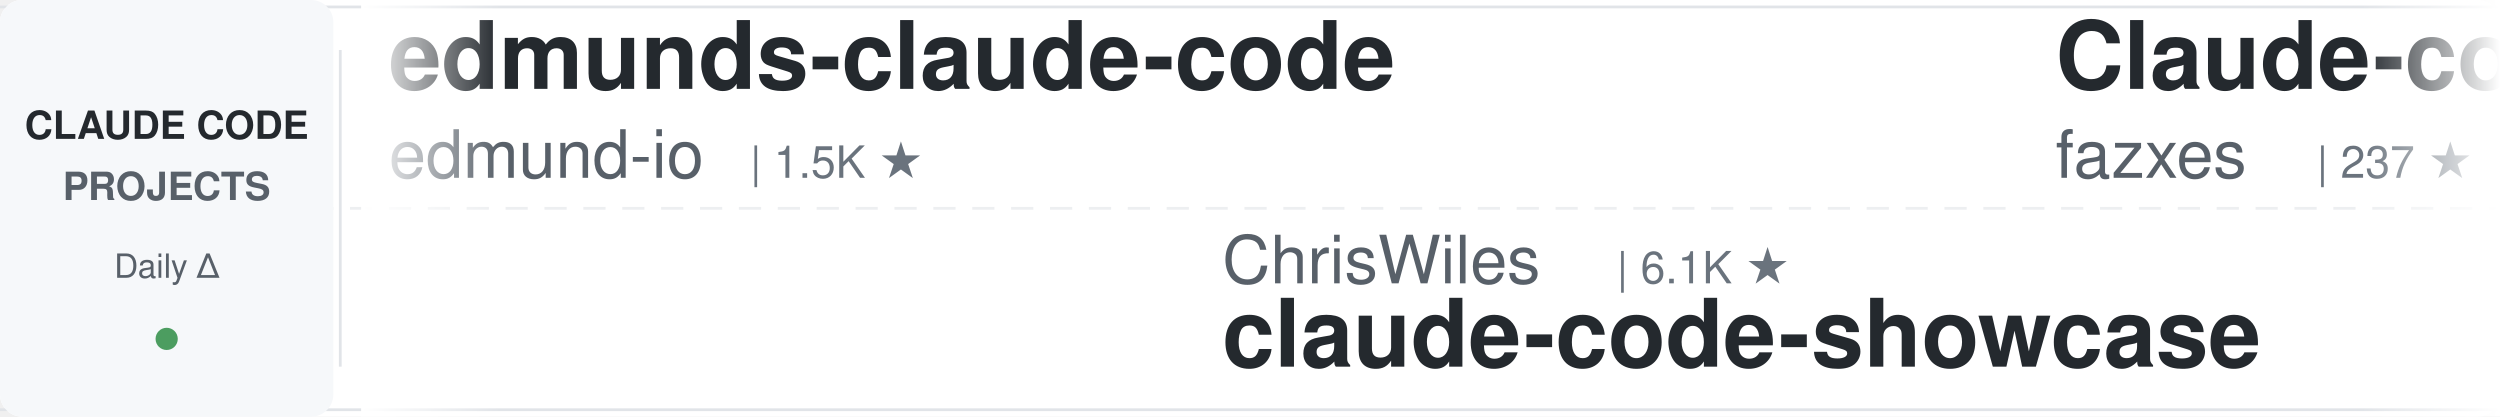
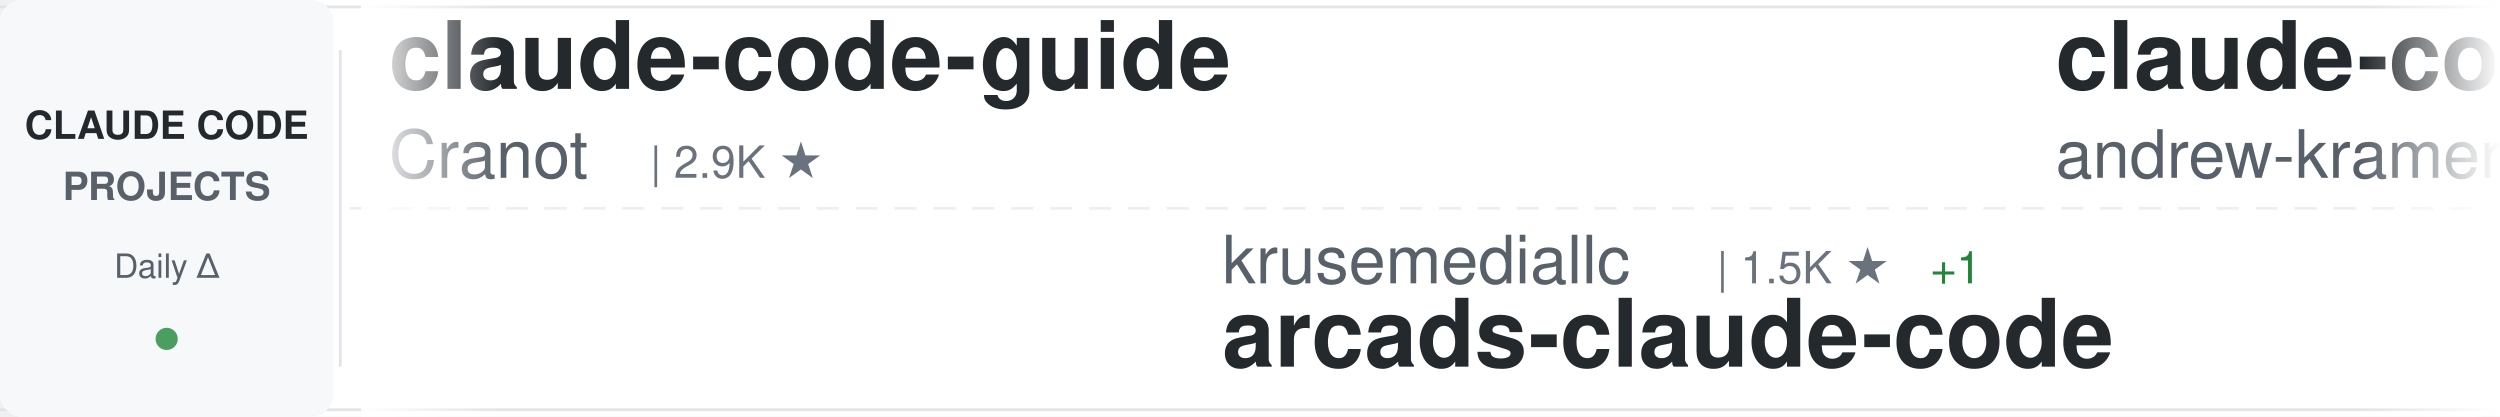
<svg xmlns="http://www.w3.org/2000/svg" width="900" height="150">
  <defs>
    <linearGradient id="awesomeLeftFade" x1="0%" y1="0%" x2="100%" y2="0%">
      <stop offset="0%" style="stop-color:#ffffff;stop-opacity:1" />
      <stop offset="100%" style="stop-color:#ffffff;stop-opacity:0" />
    </linearGradient>
    <linearGradient id="awesomeRightFade" x1="0%" y1="0%" x2="100%" y2="0%">
      <stop offset="0%" style="stop-color:#ffffff;stop-opacity:0" />
      <stop offset="100%" style="stop-color:#ffffff;stop-opacity:1" />
    </linearGradient>
  </defs>
  <rect width="900" height="150" fill="#ffffff" rx="8" />
  <rect x="0" y="2" width="900" height="1" fill="#e1e4e8" />
  <rect x="0" y="147" width="900" height="1" fill="#e1e4e8" />
  <line x1="0" y1="75" x2="900" y2="75" stroke="#e1e4e8" stroke-width="1" stroke-dasharray="8 6" opacity="0.6" />
  <rect x="0" y="0" width="120" height="150" fill="#f6f8fa" rx="8" />
  <text x="60" y="50" font-family="-apple-system, BlinkMacSystemFont, 'Segoe UI', Helvetica, Arial, sans-serif" font-size="14" font-weight="600" fill="#24292e" text-anchor="middle">CLAUDE CODE</text>
  <text x="60" y="72" font-family="-apple-system, BlinkMacSystemFont, 'Segoe UI', Helvetica, Arial, sans-serif" font-size="14" font-weight="600" fill="#586069" text-anchor="middle">PROJECTS</text>
  <text x="60" y="100" font-family="-apple-system, BlinkMacSystemFont, 'Segoe UI', Helvetica, Arial, sans-serif" font-size="12" font-weight="500" fill="#586069" text-anchor="middle">Daily Δ</text>
  <circle cx="60" cy="122" r="4" fill="#22863a" opacity="0.8" />
  <rect x="122" y="18" width="1" height="114" fill="#e1e4e8" />
  <clipPath id="awesomeTickerClip">
    <rect x="130" y="0" width="770" height="150" />
  </clipPath>
  <g clip-path="url(#awesomeTickerClip)">
    <g id="awesomeTickerItems">
      <animateTransform attributeName="transform" attributeType="XML" type="translate" from="0 0" to="-3000 0" dur="54s" repeatCount="indefinite" />
      <g transform="translate(0, 0)">
-         <text x="140" y="32" font-family="-apple-system, BlinkMacSystemFont, 'Segoe UI', Helvetica, Arial, sans-serif" font-size="34" font-weight="600" fill="#24292e">edmunds-claude-code</text>
-         <text x="140" y="64" font-family="-apple-system, BlinkMacSystemFont, 'Segoe UI', Helvetica, Arial, sans-serif" font-size="24" font-weight="400" fill="#586069">edmund-io</text>
-         <text x="270" y="64" font-family="-apple-system, BlinkMacSystemFont, 'Segoe UI', Helvetica, Arial, sans-serif" font-size="16" font-weight="500" fill="#6a737d">| 1.5K ★</text>
+         <text x="140" y="32" font-family="-apple-system, BlinkMacSystemFont, 'Segoe UI', Helvetica, Arial, sans-serif" font-size="34" font-weight="600" fill="#24292e">claude-code-guide</text>
+         <text x="140" y="64" font-family="-apple-system, BlinkMacSystemFont, 'Segoe UI', Helvetica, Arial, sans-serif" font-size="24" font-weight="400" fill="#586069">Cranot</text>
+         <text x="234" y="64" font-family="-apple-system, BlinkMacSystemFont, 'Segoe UI', Helvetica, Arial, sans-serif" font-size="16" font-weight="500" fill="#6a737d">| 2.9K ★</text>
      </g>
      <g transform="translate(300, 0)">
-         <text x="140" y="102" font-family="-apple-system, BlinkMacSystemFont, 'Segoe UI', Helvetica, Arial, sans-serif" font-size="24" font-weight="400" fill="#586069">ChrisWiles</text>
-         <text x="282" y="102" font-family="-apple-system, BlinkMacSystemFont, 'Segoe UI', Helvetica, Arial, sans-serif" font-size="16" font-weight="500" fill="#6a737d">| 6.1K ★</text>
-         <text x="140" y="132" font-family="-apple-system, BlinkMacSystemFont, 'Segoe UI', Helvetica, Arial, sans-serif" font-size="34" font-weight="600" fill="#24292e">claude-code-showcase</text>
+         <text x="140" y="102" font-family="-apple-system, BlinkMacSystemFont, 'Segoe UI', Helvetica, Arial, sans-serif" font-size="24" font-weight="400" fill="#586069">krusemediallc</text>
+         <text x="318" y="102" font-family="-apple-system, BlinkMacSystemFont, 'Segoe UI', Helvetica, Arial, sans-serif" font-size="16" font-weight="500" fill="#6a737d">| 1.5K ★</text>
+         <text x="395" y="102" font-family="-apple-system, BlinkMacSystemFont, 'Segoe UI', Helvetica, Arial, sans-serif" font-size="16" font-weight="500" fill="#22863a"> +1</text>
+         <text x="140" y="132" font-family="-apple-system, BlinkMacSystemFont, 'Segoe UI', Helvetica, Arial, sans-serif" font-size="34" font-weight="600" fill="#24292e">arcads-claude-code</text>
      </g>
      <g transform="translate(600, 0)">
-         <text x="140" y="32" font-family="-apple-system, BlinkMacSystemFont, 'Segoe UI', Helvetica, Arial, sans-serif" font-size="34" font-weight="600" fill="#24292e">Claude-code</text>
-         <text x="140" y="64" font-family="-apple-system, BlinkMacSystemFont, 'Segoe UI', Helvetica, Arial, sans-serif" font-size="24" font-weight="400" fill="#586069">fazxes</text>
-         <text x="234" y="64" font-family="-apple-system, BlinkMacSystemFont, 'Segoe UI', Helvetica, Arial, sans-serif" font-size="16" font-weight="500" fill="#6a737d">| 237 ★</text>
+         <text x="140" y="32" font-family="-apple-system, BlinkMacSystemFont, 'Segoe UI', Helvetica, Arial, sans-serif" font-size="34" font-weight="600" fill="#24292e">claude-code-source-build</text>
+         <text x="140" y="64" font-family="-apple-system, BlinkMacSystemFont, 'Segoe UI', Helvetica, Arial, sans-serif" font-size="24" font-weight="400" fill="#586069">andrew-kramer-inno</text>
+         <text x="378" y="64" font-family="-apple-system, BlinkMacSystemFont, 'Segoe UI', Helvetica, Arial, sans-serif" font-size="16" font-weight="500" fill="#6a737d">| 596 ★</text>
      </g>
      <g transform="translate(900, 0)">
-         <text x="140" y="102" font-family="-apple-system, BlinkMacSystemFont, 'Segoe UI', Helvetica, Arial, sans-serif" font-size="24" font-weight="400" fill="#586069">zebbern</text>
-         <text x="246" y="102" font-family="-apple-system, BlinkMacSystemFont, 'Segoe UI', Helvetica, Arial, sans-serif" font-size="16" font-weight="500" fill="#6a737d">| 4.6K ★</text>
-         <text x="140" y="132" font-family="-apple-system, BlinkMacSystemFont, 'Segoe UI', Helvetica, Arial, sans-serif" font-size="34" font-weight="600" fill="#24292e">claude-code-guide</text>
+         <text x="140" y="102" font-family="-apple-system, BlinkMacSystemFont, 'Segoe UI', Helvetica, Arial, sans-serif" font-size="24" font-weight="400" fill="#586069">anthropics</text>
+         <text x="282" y="102" font-family="-apple-system, BlinkMacSystemFont, 'Segoe UI', Helvetica, Arial, sans-serif" font-size="16" font-weight="500" fill="#6a737d">| 972 ★</text>
+         <text x="350" y="102" font-family="-apple-system, BlinkMacSystemFont, 'Segoe UI', Helvetica, Arial, sans-serif" font-size="16" font-weight="500" fill="#22863a"> +1</text>
+         <text x="140" y="132" font-family="-apple-system, BlinkMacSystemFont, 'Segoe UI', Helvetica, Arial, sans-serif" font-size="34" font-weight="600" fill="#24292e">claude-code-base-action</text>
      </g>
      <g transform="translate(1200, 0)">
-         <text x="140" y="32" font-family="-apple-system, BlinkMacSystemFont, 'Segoe UI', Helvetica, Arial, sans-serif" font-size="34" font-weight="600" fill="#24292e">claude-code-infrastructu...</text>
-         <text x="140" y="64" font-family="-apple-system, BlinkMacSystemFont, 'Segoe UI', Helvetica, Arial, sans-serif" font-size="24" font-weight="400" fill="#586069">diet103</text>
-         <text x="246" y="64" font-family="-apple-system, BlinkMacSystemFont, 'Segoe UI', Helvetica, Arial, sans-serif" font-size="16" font-weight="500" fill="#6a737d">| 10.0K ★</text>
+         <text x="140" y="32" font-family="-apple-system, BlinkMacSystemFont, 'Segoe UI', Helvetica, Arial, sans-serif" font-size="34" font-weight="600" fill="#24292e">claude-code-hub</text>
+         <text x="140" y="64" font-family="-apple-system, BlinkMacSystemFont, 'Segoe UI', Helvetica, Arial, sans-serif" font-size="24" font-weight="400" fill="#586069">ding113</text>
+         <text x="246" y="64" font-family="-apple-system, BlinkMacSystemFont, 'Segoe UI', Helvetica, Arial, sans-serif" font-size="16" font-weight="500" fill="#6a737d">| 3.4K ★</text>
+         <text x="323" y="64" font-family="-apple-system, BlinkMacSystemFont, 'Segoe UI', Helvetica, Arial, sans-serif" font-size="16" font-weight="500" fill="#22863a"> +4</text>
      </g>
      <g transform="translate(1500, 0)">
+         <text x="140" y="102" font-family="-apple-system, BlinkMacSystemFont, 'Segoe UI', Helvetica, Arial, sans-serif" font-size="24" font-weight="400" fill="#586069">RichardAtCT</text>
+         <text x="294" y="102" font-family="-apple-system, BlinkMacSystemFont, 'Segoe UI', Helvetica, Arial, sans-serif" font-size="16" font-weight="500" fill="#6a737d">| 2.8K ★</text>
+         <text x="140" y="132" font-family="-apple-system, BlinkMacSystemFont, 'Segoe UI', Helvetica, Arial, sans-serif" font-size="34" font-weight="600" fill="#24292e">claude-code-telegram</text>
+       </g>
+       <g transform="translate(1800, 0)">
+         <text x="140" y="32" font-family="-apple-system, BlinkMacSystemFont, 'Segoe UI', Helvetica, Arial, sans-serif" font-size="34" font-weight="600" fill="#24292e">claude-code-settings</text>
+         <text x="140" y="64" font-family="-apple-system, BlinkMacSystemFont, 'Segoe UI', Helvetica, Arial, sans-serif" font-size="24" font-weight="400" fill="#586069">feiskyer</text>
+         <text x="258" y="64" font-family="-apple-system, BlinkMacSystemFont, 'Segoe UI', Helvetica, Arial, sans-serif" font-size="16" font-weight="500" fill="#6a737d">| 1.6K ★</text>
+         <text x="335" y="64" font-family="-apple-system, BlinkMacSystemFont, 'Segoe UI', Helvetica, Arial, sans-serif" font-size="16" font-weight="500" fill="#cb2431"> -1</text>
+       </g>
+       <g transform="translate(2100, 0)">
+         <text x="140" y="102" font-family="-apple-system, BlinkMacSystemFont, 'Segoe UI', Helvetica, Arial, sans-serif" font-size="24" font-weight="400" fill="#586069">repowise-dev</text>
+         <text x="306" y="102" font-family="-apple-system, BlinkMacSystemFont, 'Segoe UI', Helvetica, Arial, sans-serif" font-size="16" font-weight="500" fill="#6a737d">| 1.2K ★</text>
+         <text x="140" y="132" font-family="-apple-system, BlinkMacSystemFont, 'Segoe UI', Helvetica, Arial, sans-serif" font-size="34" font-weight="600" fill="#24292e">claude-code-prompts</text>
+       </g>
+       <g transform="translate(2400, 0)">
+         <text x="140" y="32" font-family="-apple-system, BlinkMacSystemFont, 'Segoe UI', Helvetica, Arial, sans-serif" font-size="34" font-weight="600" fill="#24292e">claude-code-my-workflow</text>
+         <text x="140" y="64" font-family="-apple-system, BlinkMacSystemFont, 'Segoe UI', Helvetica, Arial, sans-serif" font-size="24" font-weight="400" fill="#586069">pedrohcgs</text>
+         <text x="270" y="64" font-family="-apple-system, BlinkMacSystemFont, 'Segoe UI', Helvetica, Arial, sans-serif" font-size="16" font-weight="500" fill="#6a737d">| 1.6K ★</text>
+         <text x="347" y="64" font-family="-apple-system, BlinkMacSystemFont, 'Segoe UI', Helvetica, Arial, sans-serif" font-size="16" font-weight="500" fill="#22863a"> +1</text>
+       </g>
+       <g transform="translate(2700, 0)">
+         <text x="140" y="102" font-family="-apple-system, BlinkMacSystemFont, 'Segoe UI', Helvetica, Arial, sans-serif" font-size="24" font-weight="400" fill="#586069">davila7</text>
+         <text x="246" y="102" font-family="-apple-system, BlinkMacSystemFont, 'Segoe UI', Helvetica, Arial, sans-serif" font-size="16" font-weight="500" fill="#6a737d">| 30.6K ★</text>
+         <text x="332" y="102" font-family="-apple-system, BlinkMacSystemFont, 'Segoe UI', Helvetica, Arial, sans-serif" font-size="16" font-weight="500" fill="#22863a"> +6</text>
+         <text x="140" y="132" font-family="-apple-system, BlinkMacSystemFont, 'Segoe UI', Helvetica, Arial, sans-serif" font-size="34" font-weight="600" fill="#24292e">claude-code-templates</text>
+       </g>
+       <g transform="translate(3000, 0)">
+         <text x="140" y="32" font-family="-apple-system, BlinkMacSystemFont, 'Segoe UI', Helvetica, Arial, sans-serif" font-size="34" font-weight="600" fill="#24292e">claude-code-guide</text>
+         <text x="140" y="64" font-family="-apple-system, BlinkMacSystemFont, 'Segoe UI', Helvetica, Arial, sans-serif" font-size="24" font-weight="400" fill="#586069">Cranot</text>
+         <text x="234" y="64" font-family="-apple-system, BlinkMacSystemFont, 'Segoe UI', Helvetica, Arial, sans-serif" font-size="16" font-weight="500" fill="#6a737d">| 2.9K ★</text>
+       </g>
+       <g transform="translate(3300, 0)">
        <text x="140" y="102" font-family="-apple-system, BlinkMacSystemFont, 'Segoe UI', Helvetica, Arial, sans-serif" font-size="24" font-weight="400" fill="#586069">krusemediallc</text>
        <text x="318" y="102" font-family="-apple-system, BlinkMacSystemFont, 'Segoe UI', Helvetica, Arial, sans-serif" font-size="16" font-weight="500" fill="#6a737d">| 1.5K ★</text>
-         <text x="395" y="102" font-family="-apple-system, BlinkMacSystemFont, 'Segoe UI', Helvetica, Arial, sans-serif" font-size="16" font-weight="500" fill="#22863a"> +4</text>
+         <text x="395" y="102" font-family="-apple-system, BlinkMacSystemFont, 'Segoe UI', Helvetica, Arial, sans-serif" font-size="16" font-weight="500" fill="#22863a"> +1</text>
        <text x="140" y="132" font-family="-apple-system, BlinkMacSystemFont, 'Segoe UI', Helvetica, Arial, sans-serif" font-size="34" font-weight="600" fill="#24292e">arcads-claude-code</text>
      </g>
-       <g transform="translate(1800, 0)">
-         <text x="140" y="32" font-family="-apple-system, BlinkMacSystemFont, 'Segoe UI', Helvetica, Arial, sans-serif" font-size="34" font-weight="600" fill="#24292e">claude-code-from-source</text>
-         <text x="140" y="64" font-family="-apple-system, BlinkMacSystemFont, 'Segoe UI', Helvetica, Arial, sans-serif" font-size="24" font-weight="400" fill="#586069">alejandrobalderas</text>
-         <text x="366" y="64" font-family="-apple-system, BlinkMacSystemFont, 'Segoe UI', Helvetica, Arial, sans-serif" font-size="16" font-weight="500" fill="#6a737d">| 2.8K ★</text>
-         <text x="443" y="64" font-family="-apple-system, BlinkMacSystemFont, 'Segoe UI', Helvetica, Arial, sans-serif" font-size="16" font-weight="500" fill="#22863a"> +1</text>
-       </g>
-       <g transform="translate(2100, 0)">
-         <text x="140" y="102" font-family="-apple-system, BlinkMacSystemFont, 'Segoe UI', Helvetica, Arial, sans-serif" font-size="24" font-weight="400" fill="#586069">wanshuiyin</text>
-         <text x="282" y="102" font-family="-apple-system, BlinkMacSystemFont, 'Segoe UI', Helvetica, Arial, sans-serif" font-size="16" font-weight="500" fill="#6a737d">| 15.8K ★</text>
-         <text x="368" y="102" font-family="-apple-system, BlinkMacSystemFont, 'Segoe UI', Helvetica, Arial, sans-serif" font-size="16" font-weight="500" fill="#22863a"> +1</text>
-         <text x="140" y="132" font-family="-apple-system, BlinkMacSystemFont, 'Segoe UI', Helvetica, Arial, sans-serif" font-size="34" font-weight="600" fill="#24292e">Auto-claude-code-researc...</text>
-       </g>
-       <g transform="translate(2400, 0)">
-         <text x="140" y="32" font-family="-apple-system, BlinkMacSystemFont, 'Segoe UI', Helvetica, Arial, sans-serif" font-size="34" font-weight="600" fill="#24292e">claude-code-workflows</text>
-         <text x="140" y="64" font-family="-apple-system, BlinkMacSystemFont, 'Segoe UI', Helvetica, Arial, sans-serif" font-size="24" font-weight="400" fill="#586069">OneRedOak</text>
-         <text x="270" y="64" font-family="-apple-system, BlinkMacSystemFont, 'Segoe UI', Helvetica, Arial, sans-serif" font-size="16" font-weight="500" fill="#6a737d">| 3.9K ★</text>
-       </g>
-       <g transform="translate(2700, 0)">
-         <text x="140" y="102" font-family="-apple-system, BlinkMacSystemFont, 'Segoe UI', Helvetica, Arial, sans-serif" font-size="24" font-weight="400" fill="#586069">kodu-ai</text>
-         <text x="246" y="102" font-family="-apple-system, BlinkMacSystemFont, 'Segoe UI', Helvetica, Arial, sans-serif" font-size="16" font-weight="500" fill="#6a737d">| 5.2K ★</text>
-         <text x="140" y="132" font-family="-apple-system, BlinkMacSystemFont, 'Segoe UI', Helvetica, Arial, sans-serif" font-size="34" font-weight="600" fill="#24292e">claude-coder</text>
-       </g>
-       <g transform="translate(3000, 0)">
-         <text x="140" y="32" font-family="-apple-system, BlinkMacSystemFont, 'Segoe UI', Helvetica, Arial, sans-serif" font-size="34" font-weight="600" fill="#24292e">edmunds-claude-code</text>
-         <text x="140" y="64" font-family="-apple-system, BlinkMacSystemFont, 'Segoe UI', Helvetica, Arial, sans-serif" font-size="24" font-weight="400" fill="#586069">edmund-io</text>
-         <text x="270" y="64" font-family="-apple-system, BlinkMacSystemFont, 'Segoe UI', Helvetica, Arial, sans-serif" font-size="16" font-weight="500" fill="#6a737d">| 1.5K ★</text>
-       </g>
-       <g transform="translate(3300, 0)">
-         <text x="140" y="102" font-family="-apple-system, BlinkMacSystemFont, 'Segoe UI', Helvetica, Arial, sans-serif" font-size="24" font-weight="400" fill="#586069">ChrisWiles</text>
-         <text x="282" y="102" font-family="-apple-system, BlinkMacSystemFont, 'Segoe UI', Helvetica, Arial, sans-serif" font-size="16" font-weight="500" fill="#6a737d">| 6.1K ★</text>
-         <text x="140" y="132" font-family="-apple-system, BlinkMacSystemFont, 'Segoe UI', Helvetica, Arial, sans-serif" font-size="34" font-weight="600" fill="#24292e">claude-code-showcase</text>
-       </g>
      <g transform="translate(3600, 0)">
-         <text x="140" y="32" font-family="-apple-system, BlinkMacSystemFont, 'Segoe UI', Helvetica, Arial, sans-serif" font-size="34" font-weight="600" fill="#24292e">Claude-code</text>
-         <text x="140" y="64" font-family="-apple-system, BlinkMacSystemFont, 'Segoe UI', Helvetica, Arial, sans-serif" font-size="24" font-weight="400" fill="#586069">fazxes</text>
-         <text x="234" y="64" font-family="-apple-system, BlinkMacSystemFont, 'Segoe UI', Helvetica, Arial, sans-serif" font-size="16" font-weight="500" fill="#6a737d">| 237 ★</text>
+         <text x="140" y="32" font-family="-apple-system, BlinkMacSystemFont, 'Segoe UI', Helvetica, Arial, sans-serif" font-size="34" font-weight="600" fill="#24292e">claude-code-source-build</text>
+         <text x="140" y="64" font-family="-apple-system, BlinkMacSystemFont, 'Segoe UI', Helvetica, Arial, sans-serif" font-size="24" font-weight="400" fill="#586069">andrew-kramer-inno</text>
+         <text x="378" y="64" font-family="-apple-system, BlinkMacSystemFont, 'Segoe UI', Helvetica, Arial, sans-serif" font-size="16" font-weight="500" fill="#6a737d">| 596 ★</text>
      </g>
      <g transform="translate(3900, 0)">
-         <text x="140" y="102" font-family="-apple-system, BlinkMacSystemFont, 'Segoe UI', Helvetica, Arial, sans-serif" font-size="24" font-weight="400" fill="#586069">zebbern</text>
-         <text x="246" y="102" font-family="-apple-system, BlinkMacSystemFont, 'Segoe UI', Helvetica, Arial, sans-serif" font-size="16" font-weight="500" fill="#6a737d">| 4.6K ★</text>
-         <text x="140" y="132" font-family="-apple-system, BlinkMacSystemFont, 'Segoe UI', Helvetica, Arial, sans-serif" font-size="34" font-weight="600" fill="#24292e">claude-code-guide</text>
+         <text x="140" y="102" font-family="-apple-system, BlinkMacSystemFont, 'Segoe UI', Helvetica, Arial, sans-serif" font-size="24" font-weight="400" fill="#586069">anthropics</text>
+         <text x="282" y="102" font-family="-apple-system, BlinkMacSystemFont, 'Segoe UI', Helvetica, Arial, sans-serif" font-size="16" font-weight="500" fill="#6a737d">| 972 ★</text>
+         <text x="350" y="102" font-family="-apple-system, BlinkMacSystemFont, 'Segoe UI', Helvetica, Arial, sans-serif" font-size="16" font-weight="500" fill="#22863a"> +1</text>
+         <text x="140" y="132" font-family="-apple-system, BlinkMacSystemFont, 'Segoe UI', Helvetica, Arial, sans-serif" font-size="34" font-weight="600" fill="#24292e">claude-code-base-action</text>
      </g>
    </g>
  </g>
  <rect x="130" y="0" width="50" height="150" fill="url(#awesomeLeftFade)" />
  <rect x="850" y="0" width="50" height="150" fill="url(#awesomeRightFade)" />
</svg>
